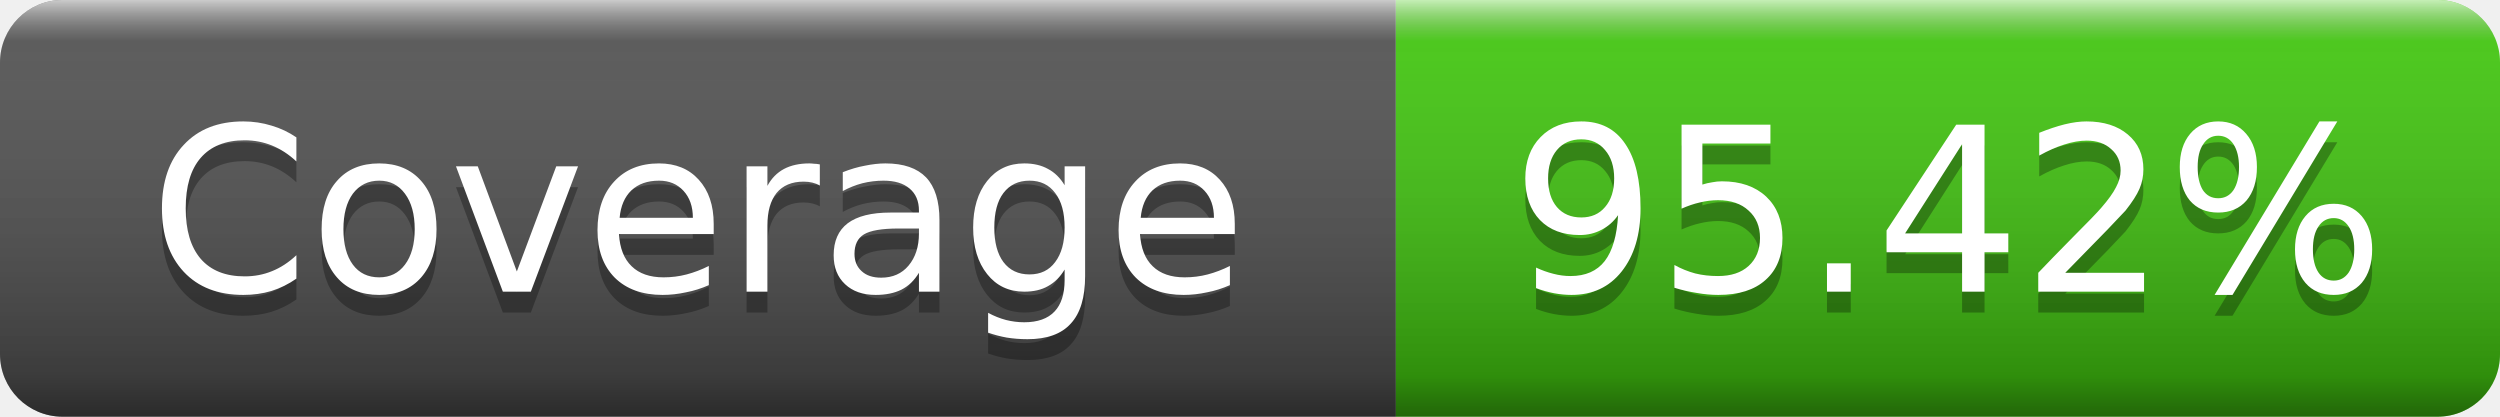
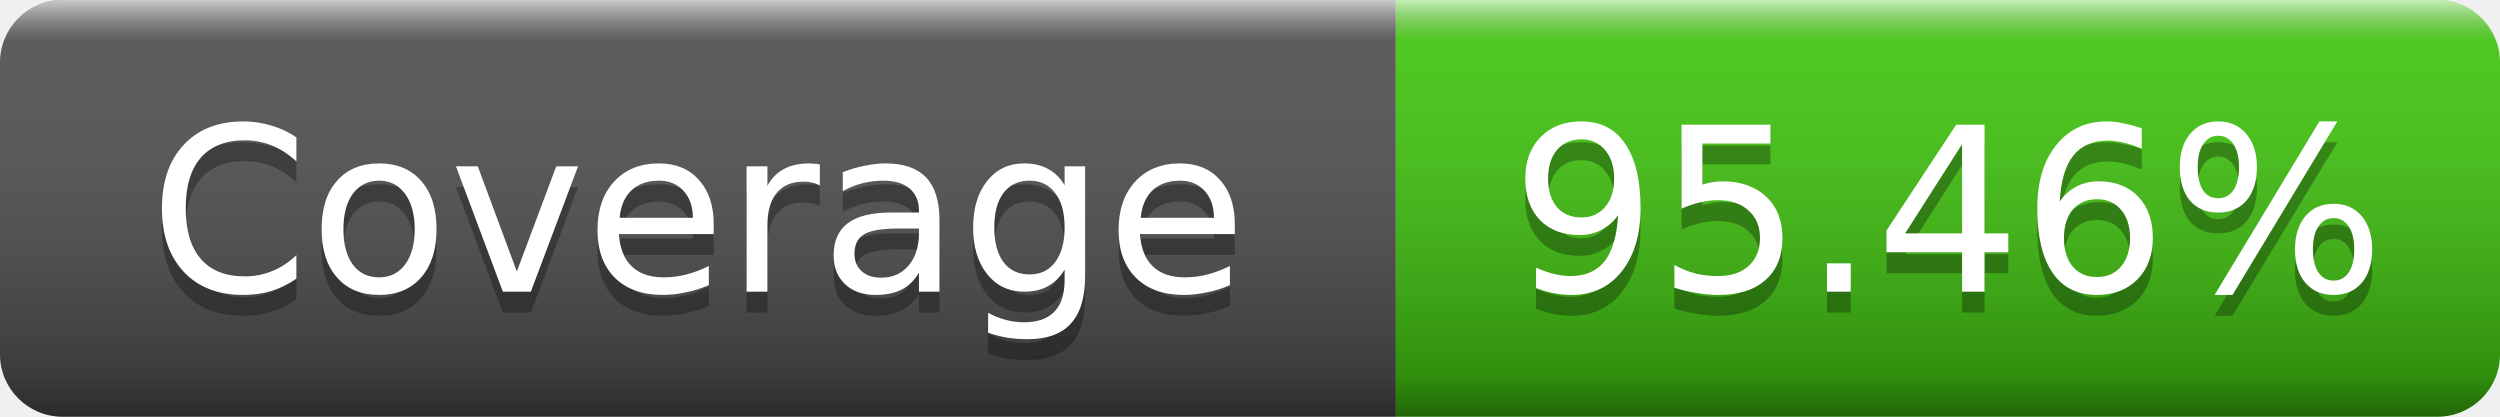
- <svg xmlns="http://www.w3.org/2000/svg" width="120" height="20" role="img" aria-label="Coverage: 95.42%">
+ <svg xmlns="http://www.w3.org/2000/svg" width="120" height="20" role="img" aria-label="Coverage: 95.46%">
  <linearGradient id="s" x2="0" y2="100%">
    <stop offset="0" stop-color="#fff" stop-opacity=".7" />
    <stop offset=".1" stop-color="#aaa" stop-opacity=".1" />
    <stop offset=".9" stop-color="#000" stop-opacity=".3" />
    <stop offset="1" stop-color="#000" stop-opacity=".5" />
  </linearGradient>
  <clipPath id="r">
    <rect width="120" height="20" rx="3" />
  </clipPath>
  <g clip-path="url(#r)">
    <rect width="67" height="20" fill="#555" />
    <rect x="67" width="53" height="20" fill="#4c1" />
    <rect width="120" height="20" fill="url(#s)" />
  </g>
  <g fill="#fff" text-anchor="middle" font-family="Verdana,Geneva,DejaVu Sans,sans-serif" font-size="11">
    <text x="33.5" y="15" fill="#010101" fill-opacity=".3">Coverage</text>
    <text x="33.5" y="14">Coverage</text>
-     <text x="93.5" y="15" fill="#010101" fill-opacity=".3">95.42%</text>
-     <text x="93.5" y="14">95.42%</text>
+     <text x="93.5" y="15" fill="#010101" fill-opacity=".3">95.46%</text>
+     <text x="93.5" y="14">95.46%</text>
  </g>
</svg>
